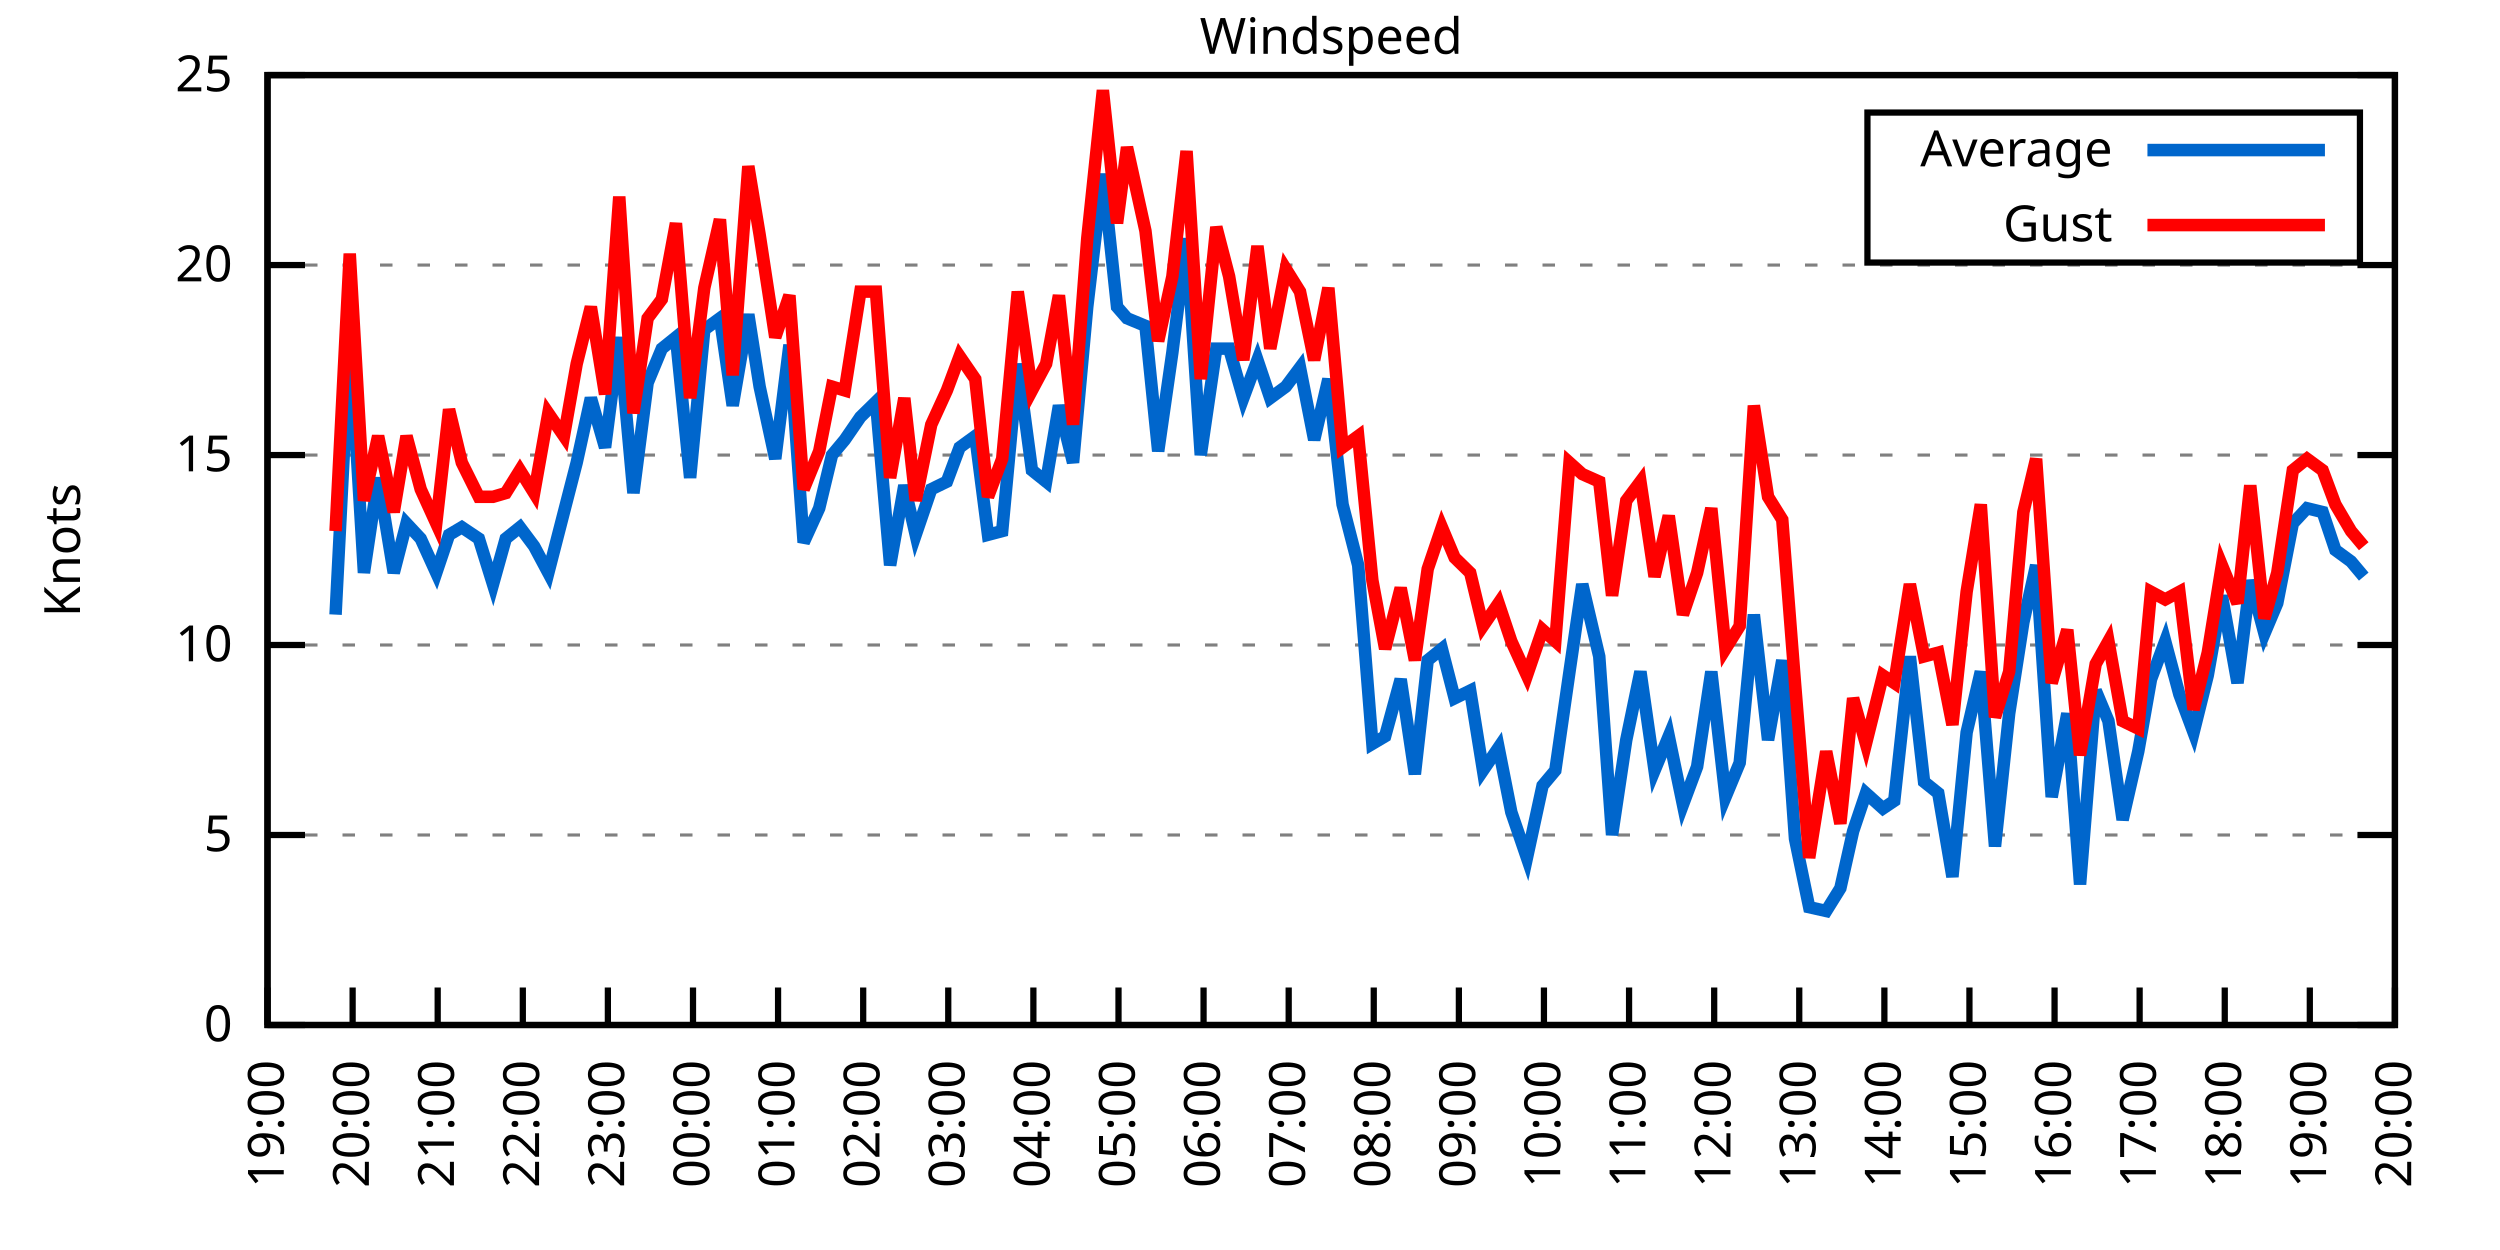
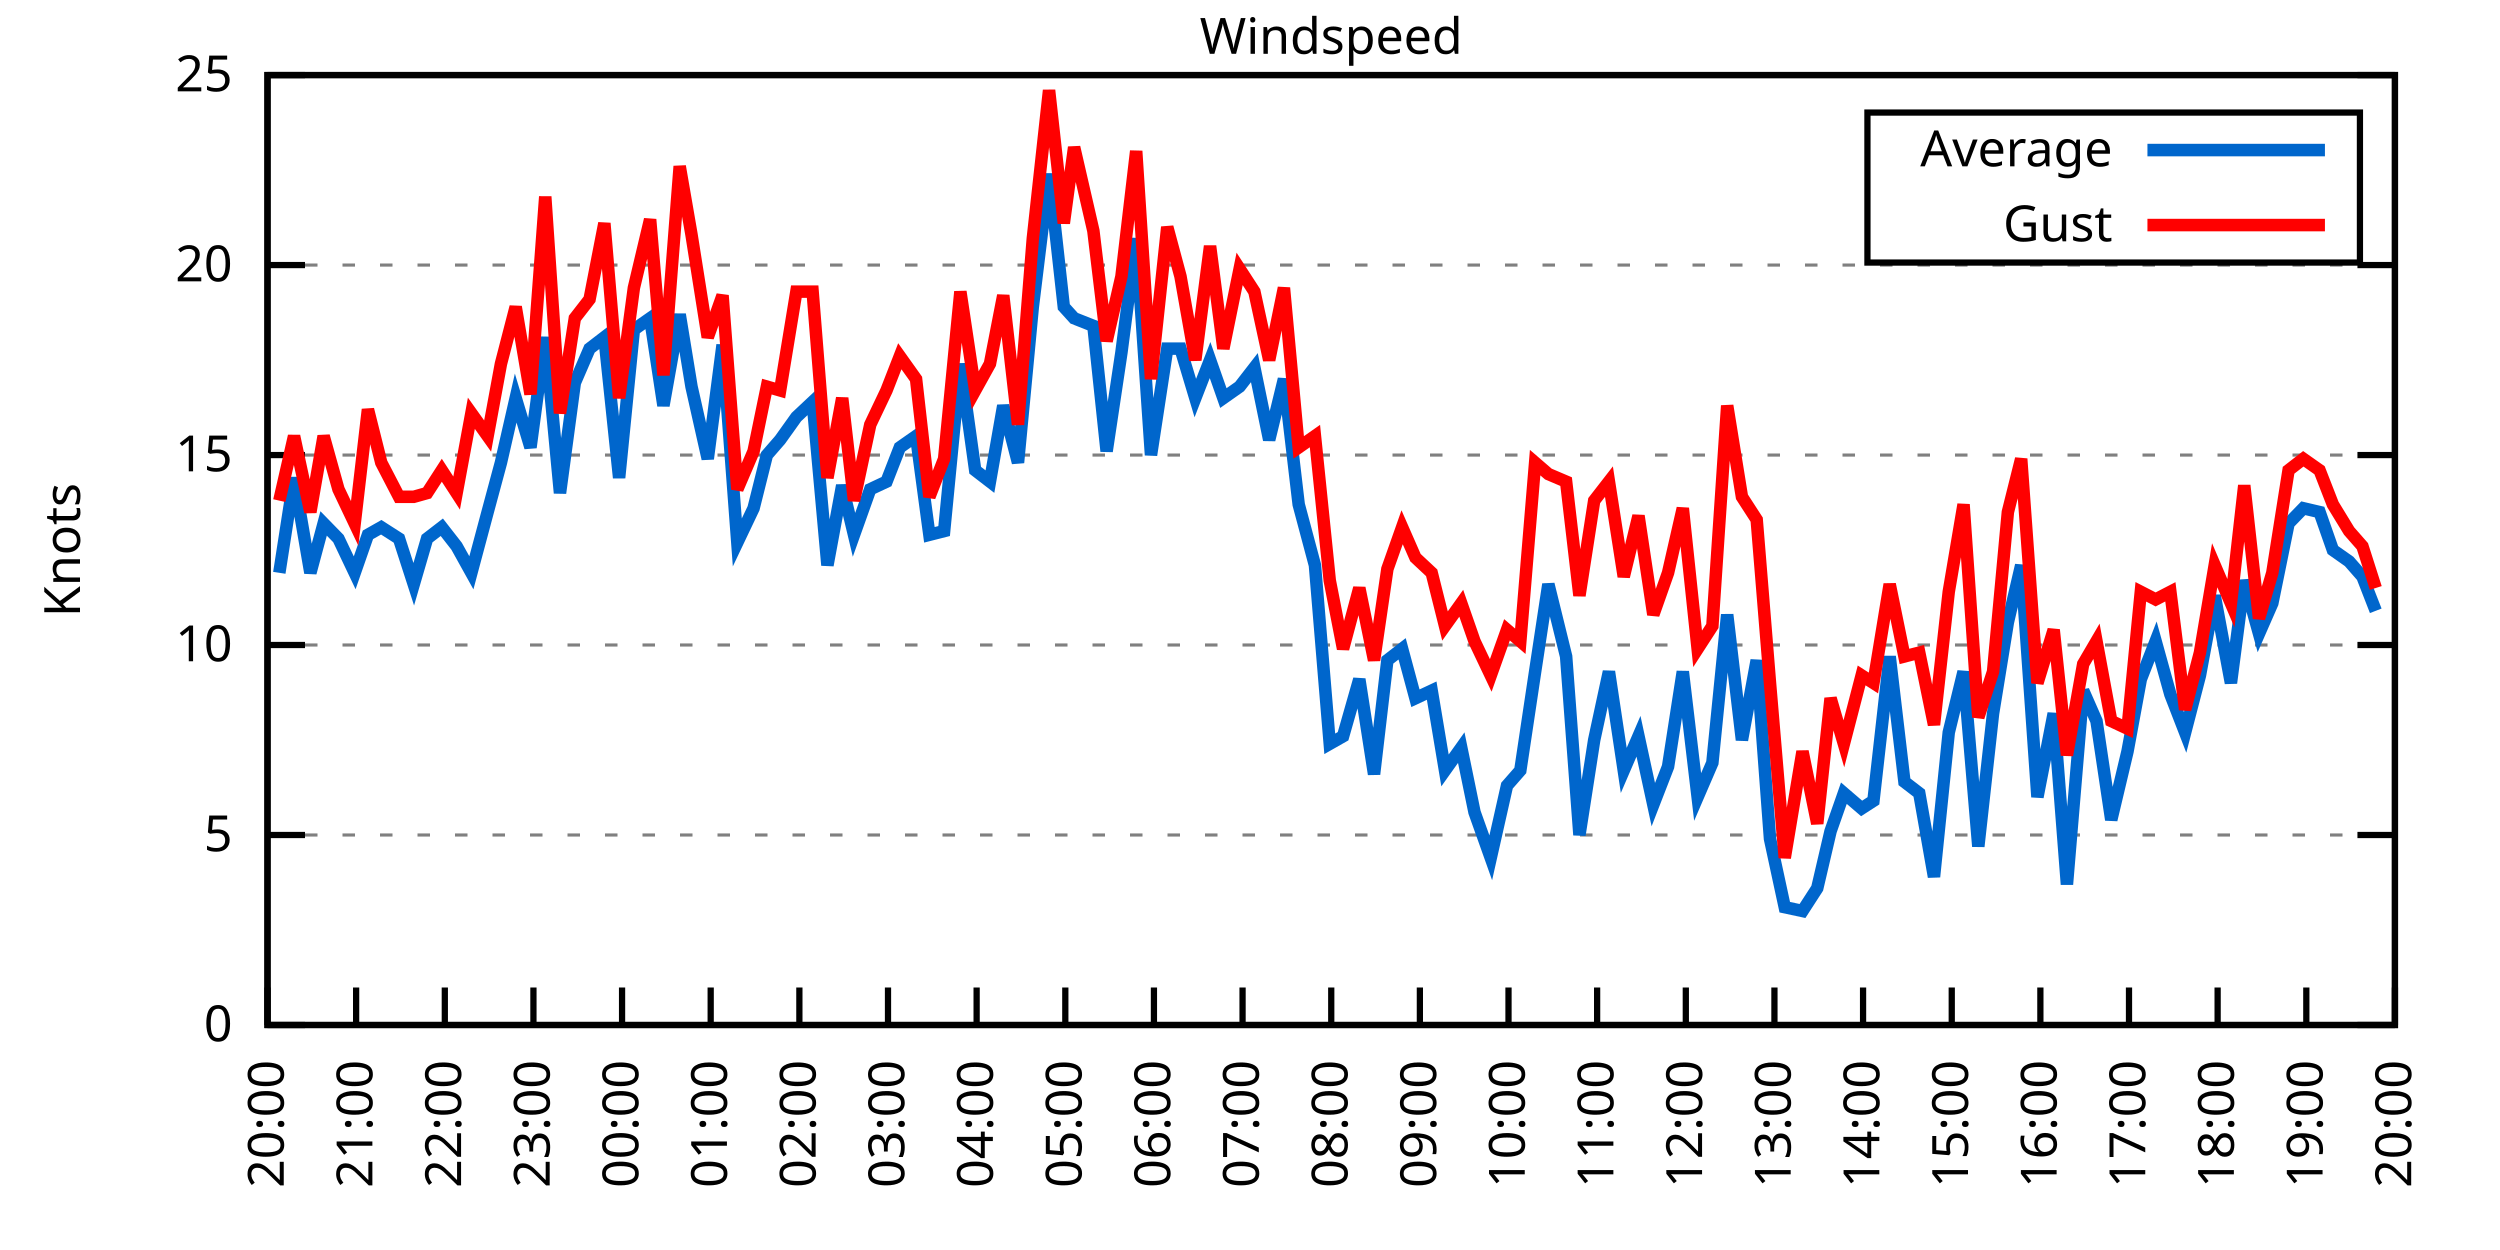
<svg xmlns="http://www.w3.org/2000/svg" xmlns:xlink="http://www.w3.org/1999/xlink" width="400" height="200" viewBox="0 0 400 200">
  <g id="gnuplot_canvas">
    <rect x="0" y="0" width="400" height="200" fill="none" />
    <defs>
      <circle id="gpDot" r="0.5" stroke-width="0.5" stroke="currentColor" />
      <path id="gpPt0" stroke-width="0.333" stroke="currentColor" d="M-1,0 h2 M0,-1 v2" />
      <path id="gpPt1" stroke-width="0.333" stroke="currentColor" d="M-1,-1 L1,1 M1,-1 L-1,1" />
      <path id="gpPt2" stroke-width="0.333" stroke="currentColor" d="M-1,0 L1,0 M0,-1 L0,1 M-1,-1 L1,1 M-1,1 L1,-1" />
      <rect id="gpPt3" stroke-width="0.333" stroke="currentColor" x="-1" y="-1" width="2" height="2" />
      <rect id="gpPt4" stroke-width="0.333" stroke="currentColor" fill="currentColor" x="-1" y="-1" width="2" height="2" />
      <circle id="gpPt5" stroke-width="0.333" stroke="currentColor" cx="0" cy="0" r="1" />
      <use xlink:href="#gpPt5" id="gpPt6" fill="currentColor" stroke="none" />
      <path id="gpPt7" stroke-width="0.333" stroke="currentColor" d="M0,-1.33 L-1.33,0.67 L1.33,0.67 z" />
      <use xlink:href="#gpPt7" id="gpPt8" fill="currentColor" stroke="none" />
      <use xlink:href="#gpPt7" id="gpPt9" stroke="currentColor" transform="rotate(180)" />
      <use xlink:href="#gpPt9" id="gpPt10" fill="currentColor" stroke="none" />
      <use xlink:href="#gpPt3" id="gpPt11" stroke="currentColor" transform="rotate(45)" />
      <use xlink:href="#gpPt11" id="gpPt12" fill="currentColor" stroke="none" />
      <path id="gpPt13" stroke-width="0.333" stroke="currentColor" d="M0,1.330 L1.265,0.411 L0.782,-1.067 L-0.782,-1.076 L-1.265,0.411 z" />
      <use xlink:href="#gpPt13" id="gpPt14" fill="currentColor" stroke="none" />
      <filter id="textbox" filterUnits="objectBoundingBox" x="0" y="0" height="1" width="1">
        <feFlood flood-color="white" flood-opacity="1" result="bgnd" />
        <feComposite in="SourceGraphic" in2="bgnd" operator="atop" />
      </filter>
      <filter id="greybox" filterUnits="objectBoundingBox" x="0" y="0" height="1" width="1">
        <feFlood flood-color="lightgrey" flood-opacity="1" result="grey" />
        <feComposite in="SourceGraphic" in2="grey" operator="atop" />
      </filter>
    </defs>
    <g fill="none" color="white" stroke="currentColor" stroke-width="1.00" stroke-linecap="butt" stroke-linejoin="miter">
</g>
    <g fill="none" color="black" stroke="currentColor" stroke-width="1.00" stroke-linecap="butt" stroke-linejoin="miter">
      <g stroke="none" shape-rendering="crispEdges">
        <polygon fill="rgb(255, 255, 255)" points="42.80,164.00 383.18,164.00 383.18,12.02 42.80,12.02 " />
      </g>
    </g>
    <g fill="none" color="black" stroke="currentColor" stroke-width="1.00" stroke-linecap="butt" stroke-linejoin="miter">
</g>
    <g fill="none" color="black" stroke="black" stroke-width="0.50" stroke-linecap="butt" stroke-linejoin="miter">
</g>
    <g fill="none" color="gray" stroke="currentColor" stroke-width="0.50" stroke-linecap="butt" stroke-linejoin="miter">
      <path stroke="gray" stroke-dasharray="2,4" class="gridline" d="M42.80,164.00 L383.19,164.00  " />
    </g>
    <g fill="none" color="gray" stroke="gray" stroke-width="1.00" stroke-linecap="butt" stroke-linejoin="miter">
</g>
    <g fill="none" color="black" stroke="currentColor" stroke-width="1.00" stroke-linecap="butt" stroke-linejoin="miter">
      <path stroke="black" d="M42.80,164.00 L48.80,164.00 M383.19,164.00 L377.19,164.00  " />
      <g transform="translate(37.20,166.60)" stroke="none" fill="black" font-family="Sans" font-size="8.00" text-anchor="end">
        <text>
          <tspan font-family="Sans"> 0</tspan>
        </text>
      </g>
    </g>
    <g fill="none" color="black" stroke="currentColor" stroke-width="1.00" stroke-linecap="butt" stroke-linejoin="miter">
</g>
    <g fill="none" color="black" stroke="black" stroke-width="0.50" stroke-linecap="butt" stroke-linejoin="miter">
</g>
    <g fill="none" color="gray" stroke="currentColor" stroke-width="0.50" stroke-linecap="butt" stroke-linejoin="miter">
      <path stroke="gray" stroke-dasharray="2,4" class="gridline" d="M42.80,133.60 L383.19,133.60  " />
    </g>
    <g fill="none" color="gray" stroke="gray" stroke-width="1.00" stroke-linecap="butt" stroke-linejoin="miter">
</g>
    <g fill="none" color="black" stroke="currentColor" stroke-width="1.00" stroke-linecap="butt" stroke-linejoin="miter">
      <path stroke="black" d="M42.80,133.60 L48.80,133.60 M383.19,133.60 L377.19,133.60  " />
      <g transform="translate(37.20,136.20)" stroke="none" fill="black" font-family="Sans" font-size="8.00" text-anchor="end">
        <text>
          <tspan font-family="Sans"> 5</tspan>
        </text>
      </g>
    </g>
    <g fill="none" color="black" stroke="currentColor" stroke-width="1.00" stroke-linecap="butt" stroke-linejoin="miter">
</g>
    <g fill="none" color="black" stroke="black" stroke-width="0.50" stroke-linecap="butt" stroke-linejoin="miter">
</g>
    <g fill="none" color="gray" stroke="currentColor" stroke-width="0.50" stroke-linecap="butt" stroke-linejoin="miter">
      <path stroke="gray" stroke-dasharray="2,4" class="gridline" d="M42.80,103.20 L383.19,103.20  " />
    </g>
    <g fill="none" color="gray" stroke="gray" stroke-width="1.00" stroke-linecap="butt" stroke-linejoin="miter">
</g>
    <g fill="none" color="black" stroke="currentColor" stroke-width="1.00" stroke-linecap="butt" stroke-linejoin="miter">
      <path stroke="black" d="M42.80,103.20 L48.80,103.20 M383.19,103.20 L377.19,103.20  " />
      <g transform="translate(37.20,105.80)" stroke="none" fill="black" font-family="Sans" font-size="8.00" text-anchor="end">
        <text>
          <tspan font-family="Sans"> 10</tspan>
        </text>
      </g>
    </g>
    <g fill="none" color="black" stroke="currentColor" stroke-width="1.00" stroke-linecap="butt" stroke-linejoin="miter">
</g>
    <g fill="none" color="black" stroke="black" stroke-width="0.50" stroke-linecap="butt" stroke-linejoin="miter">
</g>
    <g fill="none" color="gray" stroke="currentColor" stroke-width="0.50" stroke-linecap="butt" stroke-linejoin="miter">
      <path stroke="gray" stroke-dasharray="2,4" class="gridline" d="M42.80,72.81 L383.19,72.81  " />
    </g>
    <g fill="none" color="gray" stroke="gray" stroke-width="1.00" stroke-linecap="butt" stroke-linejoin="miter">
</g>
    <g fill="none" color="black" stroke="currentColor" stroke-width="1.00" stroke-linecap="butt" stroke-linejoin="miter">
      <path stroke="black" d="M42.80,72.81 L48.80,72.81 M383.19,72.81 L377.19,72.81  " />
      <g transform="translate(37.20,75.41)" stroke="none" fill="black" font-family="Sans" font-size="8.00" text-anchor="end">
        <text>
          <tspan font-family="Sans"> 15</tspan>
        </text>
      </g>
    </g>
    <g fill="none" color="black" stroke="currentColor" stroke-width="1.00" stroke-linecap="butt" stroke-linejoin="miter">
</g>
    <g fill="none" color="black" stroke="black" stroke-width="0.50" stroke-linecap="butt" stroke-linejoin="miter">
</g>
    <g fill="none" color="gray" stroke="currentColor" stroke-width="0.50" stroke-linecap="butt" stroke-linejoin="miter">
      <path stroke="gray" stroke-dasharray="2,4" class="gridline" d="M42.80,42.41 L383.19,42.41  " />
    </g>
    <g fill="none" color="gray" stroke="gray" stroke-width="1.00" stroke-linecap="butt" stroke-linejoin="miter">
</g>
    <g fill="none" color="black" stroke="currentColor" stroke-width="1.00" stroke-linecap="butt" stroke-linejoin="miter">
      <path stroke="black" d="M42.80,42.41 L48.80,42.41 M383.19,42.41 L377.19,42.41  " />
      <g transform="translate(37.20,45.01)" stroke="none" fill="black" font-family="Sans" font-size="8.00" text-anchor="end">
        <text>
          <tspan font-family="Sans"> 20</tspan>
        </text>
      </g>
    </g>
    <g fill="none" color="black" stroke="currentColor" stroke-width="1.00" stroke-linecap="butt" stroke-linejoin="miter">
</g>
    <g fill="none" color="black" stroke="black" stroke-width="0.50" stroke-linecap="butt" stroke-linejoin="miter">
</g>
    <g fill="none" color="gray" stroke="currentColor" stroke-width="0.50" stroke-linecap="butt" stroke-linejoin="miter">
      <path stroke="gray" stroke-dasharray="2,4" class="gridline" d="M42.80,12.01 L383.19,12.01  " />
    </g>
    <g fill="none" color="gray" stroke="gray" stroke-width="1.00" stroke-linecap="butt" stroke-linejoin="miter">
</g>
    <g fill="none" color="black" stroke="currentColor" stroke-width="1.00" stroke-linecap="butt" stroke-linejoin="miter">
      <path stroke="black" d="M42.80,12.01 L48.80,12.01 M383.19,12.01 L377.19,12.01  " />
      <g transform="translate(37.20,14.61)" stroke="none" fill="black" font-family="Sans" font-size="8.00" text-anchor="end">
        <text>
          <tspan font-family="Sans"> 25</tspan>
        </text>
      </g>
    </g>
    <g fill="none" color="black" stroke="currentColor" stroke-width="1.00" stroke-linecap="butt" stroke-linejoin="miter">
      <path stroke="black" d="M42.80,164.00 L42.80,158.00  " />
      <g transform="translate(45.40,169.60) rotate(270.00)" stroke="none" fill="black" font-family="Sans" font-size="8.00" text-anchor="end">
        <text>
-           <tspan font-family="Sans">19:00</tspan>
-         </text>
-       </g>
-     </g>
-     <g fill="none" color="black" stroke="currentColor" stroke-width="1.00" stroke-linecap="butt" stroke-linejoin="miter">
-       <path stroke="black" d="M56.42,164.00 L56.42,158.00  " />
-       <g transform="translate(59.02,169.60) rotate(270.00)" stroke="none" fill="black" font-family="Sans" font-size="8.00" text-anchor="end">
-         <text>
          <tspan font-family="Sans">20:00</tspan>
        </text>
      </g>
    </g>
    <g fill="none" color="black" stroke="currentColor" stroke-width="1.00" stroke-linecap="butt" stroke-linejoin="miter">
-       <path stroke="black" d="M70.03,164.00 L70.03,158.00  " />
-       <g transform="translate(72.63,169.60) rotate(270.00)" stroke="none" fill="black" font-family="Sans" font-size="8.00" text-anchor="end">
+       <path stroke="black" d="M56.98,164.00 L56.98,158.00  " />
+       <g transform="translate(59.58,169.60) rotate(270.00)" stroke="none" fill="black" font-family="Sans" font-size="8.00" text-anchor="end">
        <text>
          <tspan font-family="Sans">21:00</tspan>
        </text>
      </g>
    </g>
    <g fill="none" color="black" stroke="currentColor" stroke-width="1.00" stroke-linecap="butt" stroke-linejoin="miter">
-       <path stroke="black" d="M83.65,164.00 L83.65,158.00  " />
-       <g transform="translate(86.25,169.60) rotate(270.00)" stroke="none" fill="black" font-family="Sans" font-size="8.00" text-anchor="end">
+       <path stroke="black" d="M71.17,164.00 L71.17,158.00  " />
+       <g transform="translate(73.77,169.60) rotate(270.00)" stroke="none" fill="black" font-family="Sans" font-size="8.00" text-anchor="end">
        <text>
          <tspan font-family="Sans">22:00</tspan>
        </text>
      </g>
    </g>
    <g fill="none" color="black" stroke="currentColor" stroke-width="1.00" stroke-linecap="butt" stroke-linejoin="miter">
-       <path stroke="black" d="M97.26,164.00 L97.26,158.00  " />
-       <g transform="translate(99.86,169.60) rotate(270.00)" stroke="none" fill="black" font-family="Sans" font-size="8.00" text-anchor="end">
+       <path stroke="black" d="M85.35,164.00 L85.35,158.00  " />
+       <g transform="translate(87.95,169.60) rotate(270.00)" stroke="none" fill="black" font-family="Sans" font-size="8.00" text-anchor="end">
        <text>
          <tspan font-family="Sans">23:00</tspan>
        </text>
      </g>
    </g>
    <g fill="none" color="black" stroke="currentColor" stroke-width="1.00" stroke-linecap="butt" stroke-linejoin="miter">
-       <path stroke="black" d="M110.88,164.00 L110.88,158.00  " />
-       <g transform="translate(113.48,169.60) rotate(270.00)" stroke="none" fill="black" font-family="Sans" font-size="8.00" text-anchor="end">
+       <path stroke="black" d="M99.53,164.00 L99.53,158.00  " />
+       <g transform="translate(102.13,169.60) rotate(270.00)" stroke="none" fill="black" font-family="Sans" font-size="8.00" text-anchor="end">
        <text>
          <tspan font-family="Sans">00:00</tspan>
        </text>
      </g>
    </g>
    <g fill="none" color="black" stroke="currentColor" stroke-width="1.00" stroke-linecap="butt" stroke-linejoin="miter">
-       <path stroke="black" d="M124.49,164.00 L124.49,158.00  " />
-       <g transform="translate(127.09,169.60) rotate(270.00)" stroke="none" fill="black" font-family="Sans" font-size="8.00" text-anchor="end">
+       <path stroke="black" d="M113.71,164.00 L113.71,158.00  " />
+       <g transform="translate(116.31,169.60) rotate(270.00)" stroke="none" fill="black" font-family="Sans" font-size="8.00" text-anchor="end">
        <text>
          <tspan font-family="Sans">01:00</tspan>
        </text>
      </g>
    </g>
    <g fill="none" color="black" stroke="currentColor" stroke-width="1.00" stroke-linecap="butt" stroke-linejoin="miter">
-       <path stroke="black" d="M138.11,164.00 L138.11,158.00  " />
-       <g transform="translate(140.71,169.60) rotate(270.00)" stroke="none" fill="black" font-family="Sans" font-size="8.00" text-anchor="end">
+       <path stroke="black" d="M127.90,164.00 L127.90,158.00  " />
+       <g transform="translate(130.50,169.60) rotate(270.00)" stroke="none" fill="black" font-family="Sans" font-size="8.00" text-anchor="end">
        <text>
          <tspan font-family="Sans">02:00</tspan>
        </text>
      </g>
    </g>
    <g fill="none" color="black" stroke="currentColor" stroke-width="1.00" stroke-linecap="butt" stroke-linejoin="miter">
-       <path stroke="black" d="M151.72,164.00 L151.72,158.00  " />
-       <g transform="translate(154.32,169.60) rotate(270.00)" stroke="none" fill="black" font-family="Sans" font-size="8.00" text-anchor="end">
+       <path stroke="black" d="M142.08,164.00 L142.08,158.00  " />
+       <g transform="translate(144.68,169.60) rotate(270.00)" stroke="none" fill="black" font-family="Sans" font-size="8.00" text-anchor="end">
        <text>
          <tspan font-family="Sans">03:00</tspan>
        </text>
      </g>
    </g>
    <g fill="none" color="black" stroke="currentColor" stroke-width="1.00" stroke-linecap="butt" stroke-linejoin="miter">
-       <path stroke="black" d="M165.34,164.00 L165.34,158.00  " />
-       <g transform="translate(167.94,169.60) rotate(270.00)" stroke="none" fill="black" font-family="Sans" font-size="8.00" text-anchor="end">
+       <path stroke="black" d="M156.26,164.00 L156.26,158.00  " />
+       <g transform="translate(158.86,169.60) rotate(270.00)" stroke="none" fill="black" font-family="Sans" font-size="8.00" text-anchor="end">
        <text>
          <tspan font-family="Sans">04:00</tspan>
        </text>
      </g>
    </g>
    <g fill="none" color="black" stroke="currentColor" stroke-width="1.00" stroke-linecap="butt" stroke-linejoin="miter">
-       <path stroke="black" d="M178.96,164.00 L178.96,158.00  " />
-       <g transform="translate(181.56,169.60) rotate(270.00)" stroke="none" fill="black" font-family="Sans" font-size="8.00" text-anchor="end">
+       <path stroke="black" d="M170.45,164.00 L170.45,158.00  " />
+       <g transform="translate(173.05,169.60) rotate(270.00)" stroke="none" fill="black" font-family="Sans" font-size="8.00" text-anchor="end">
        <text>
          <tspan font-family="Sans">05:00</tspan>
        </text>
      </g>
    </g>
    <g fill="none" color="black" stroke="currentColor" stroke-width="1.00" stroke-linecap="butt" stroke-linejoin="miter">
-       <path stroke="black" d="M192.57,164.00 L192.57,158.00  " />
-       <g transform="translate(195.17,169.60) rotate(270.00)" stroke="none" fill="black" font-family="Sans" font-size="8.00" text-anchor="end">
+       <path stroke="black" d="M184.63,164.00 L184.63,158.00  " />
+       <g transform="translate(187.23,169.60) rotate(270.00)" stroke="none" fill="black" font-family="Sans" font-size="8.00" text-anchor="end">
        <text>
          <tspan font-family="Sans">06:00</tspan>
        </text>
      </g>
    </g>
    <g fill="none" color="black" stroke="currentColor" stroke-width="1.00" stroke-linecap="butt" stroke-linejoin="miter">
-       <path stroke="black" d="M206.19,164.00 L206.19,158.00  " />
-       <g transform="translate(208.79,169.60) rotate(270.00)" stroke="none" fill="black" font-family="Sans" font-size="8.00" text-anchor="end">
+       <path stroke="black" d="M198.81,164.00 L198.81,158.00  " />
+       <g transform="translate(201.41,169.60) rotate(270.00)" stroke="none" fill="black" font-family="Sans" font-size="8.00" text-anchor="end">
        <text>
          <tspan font-family="Sans">07:00</tspan>
        </text>
      </g>
    </g>
    <g fill="none" color="black" stroke="currentColor" stroke-width="1.00" stroke-linecap="butt" stroke-linejoin="miter">
-       <path stroke="black" d="M219.80,164.00 L219.80,158.00  " />
-       <g transform="translate(222.40,169.60) rotate(270.00)" stroke="none" fill="black" font-family="Sans" font-size="8.00" text-anchor="end">
+       <path stroke="black" d="M213.00,164.00 L213.00,158.00  " />
+       <g transform="translate(215.60,169.60) rotate(270.00)" stroke="none" fill="black" font-family="Sans" font-size="8.00" text-anchor="end">
        <text>
          <tspan font-family="Sans">08:00</tspan>
        </text>
      </g>
    </g>
    <g fill="none" color="black" stroke="currentColor" stroke-width="1.00" stroke-linecap="butt" stroke-linejoin="miter">
-       <path stroke="black" d="M233.42,164.00 L233.42,158.00  " />
-       <g transform="translate(236.02,169.60) rotate(270.00)" stroke="none" fill="black" font-family="Sans" font-size="8.00" text-anchor="end">
+       <path stroke="black" d="M227.18,164.00 L227.18,158.00  " />
+       <g transform="translate(229.78,169.60) rotate(270.00)" stroke="none" fill="black" font-family="Sans" font-size="8.00" text-anchor="end">
        <text>
          <tspan font-family="Sans">09:00</tspan>
        </text>
      </g>
    </g>
    <g fill="none" color="black" stroke="currentColor" stroke-width="1.00" stroke-linecap="butt" stroke-linejoin="miter">
-       <path stroke="black" d="M247.03,164.00 L247.03,158.00  " />
-       <g transform="translate(249.63,169.60) rotate(270.00)" stroke="none" fill="black" font-family="Sans" font-size="8.00" text-anchor="end">
+       <path stroke="black" d="M241.36,164.00 L241.36,158.00  " />
+       <g transform="translate(243.96,169.60) rotate(270.00)" stroke="none" fill="black" font-family="Sans" font-size="8.00" text-anchor="end">
        <text>
          <tspan font-family="Sans">10:00</tspan>
        </text>
      </g>
    </g>
    <g fill="none" color="black" stroke="currentColor" stroke-width="1.00" stroke-linecap="butt" stroke-linejoin="miter">
-       <path stroke="black" d="M260.65,164.00 L260.65,158.00  " />
-       <g transform="translate(263.25,169.60) rotate(270.00)" stroke="none" fill="black" font-family="Sans" font-size="8.00" text-anchor="end">
+       <path stroke="black" d="M255.54,164.00 L255.54,158.00  " />
+       <g transform="translate(258.14,169.60) rotate(270.00)" stroke="none" fill="black" font-family="Sans" font-size="8.00" text-anchor="end">
        <text>
          <tspan font-family="Sans">11:00</tspan>
        </text>
      </g>
    </g>
    <g fill="none" color="black" stroke="currentColor" stroke-width="1.00" stroke-linecap="butt" stroke-linejoin="miter">
-       <path stroke="black" d="M274.27,164.00 L274.27,158.00  " />
-       <g transform="translate(276.87,169.60) rotate(270.00)" stroke="none" fill="black" font-family="Sans" font-size="8.00" text-anchor="end">
+       <path stroke="black" d="M269.73,164.00 L269.73,158.00  " />
+       <g transform="translate(272.33,169.60) rotate(270.00)" stroke="none" fill="black" font-family="Sans" font-size="8.00" text-anchor="end">
        <text>
          <tspan font-family="Sans">12:00</tspan>
        </text>
      </g>
    </g>
    <g fill="none" color="black" stroke="currentColor" stroke-width="1.00" stroke-linecap="butt" stroke-linejoin="miter">
-       <path stroke="black" d="M287.88,164.00 L287.88,158.00  " />
-       <g transform="translate(290.48,169.60) rotate(270.00)" stroke="none" fill="black" font-family="Sans" font-size="8.00" text-anchor="end">
+       <path stroke="black" d="M283.91,164.00 L283.91,158.00  " />
+       <g transform="translate(286.51,169.60) rotate(270.00)" stroke="none" fill="black" font-family="Sans" font-size="8.00" text-anchor="end">
        <text>
          <tspan font-family="Sans">13:00</tspan>
        </text>
      </g>
    </g>
    <g fill="none" color="black" stroke="currentColor" stroke-width="1.00" stroke-linecap="butt" stroke-linejoin="miter">
-       <path stroke="black" d="M301.50,164.00 L301.50,158.00  " />
-       <g transform="translate(304.10,169.60) rotate(270.00)" stroke="none" fill="black" font-family="Sans" font-size="8.00" text-anchor="end">
+       <path stroke="black" d="M298.09,164.00 L298.09,158.00  " />
+       <g transform="translate(300.69,169.60) rotate(270.00)" stroke="none" fill="black" font-family="Sans" font-size="8.00" text-anchor="end">
        <text>
          <tspan font-family="Sans">14:00</tspan>
        </text>
      </g>
    </g>
    <g fill="none" color="black" stroke="currentColor" stroke-width="1.00" stroke-linecap="butt" stroke-linejoin="miter">
-       <path stroke="black" d="M315.11,164.00 L315.11,158.00  " />
-       <g transform="translate(317.71,169.60) rotate(270.00)" stroke="none" fill="black" font-family="Sans" font-size="8.00" text-anchor="end">
+       <path stroke="black" d="M312.28,164.00 L312.28,158.00  " />
+       <g transform="translate(314.88,169.60) rotate(270.00)" stroke="none" fill="black" font-family="Sans" font-size="8.00" text-anchor="end">
        <text>
          <tspan font-family="Sans">15:00</tspan>
        </text>
      </g>
    </g>
    <g fill="none" color="black" stroke="currentColor" stroke-width="1.00" stroke-linecap="butt" stroke-linejoin="miter">
-       <path stroke="black" d="M328.73,164.00 L328.73,158.00  " />
-       <g transform="translate(331.33,169.60) rotate(270.00)" stroke="none" fill="black" font-family="Sans" font-size="8.00" text-anchor="end">
+       <path stroke="black" d="M326.46,164.00 L326.46,158.00  " />
+       <g transform="translate(329.06,169.60) rotate(270.00)" stroke="none" fill="black" font-family="Sans" font-size="8.00" text-anchor="end">
        <text>
          <tspan font-family="Sans">16:00</tspan>
        </text>
      </g>
    </g>
    <g fill="none" color="black" stroke="currentColor" stroke-width="1.00" stroke-linecap="butt" stroke-linejoin="miter">
-       <path stroke="black" d="M342.34,164.00 L342.34,158.00  " />
-       <g transform="translate(344.94,169.60) rotate(270.00)" stroke="none" fill="black" font-family="Sans" font-size="8.00" text-anchor="end">
+       <path stroke="black" d="M340.64,164.00 L340.64,158.00  " />
+       <g transform="translate(343.24,169.60) rotate(270.00)" stroke="none" fill="black" font-family="Sans" font-size="8.00" text-anchor="end">
        <text>
          <tspan font-family="Sans">17:00</tspan>
        </text>
      </g>
    </g>
    <g fill="none" color="black" stroke="currentColor" stroke-width="1.00" stroke-linecap="butt" stroke-linejoin="miter">
-       <path stroke="black" d="M355.96,164.00 L355.96,158.00  " />
-       <g transform="translate(358.56,169.60) rotate(270.00)" stroke="none" fill="black" font-family="Sans" font-size="8.00" text-anchor="end">
+       <path stroke="black" d="M354.82,164.00 L354.82,158.00  " />
+       <g transform="translate(357.42,169.60) rotate(270.00)" stroke="none" fill="black" font-family="Sans" font-size="8.00" text-anchor="end">
        <text>
          <tspan font-family="Sans">18:00</tspan>
        </text>
      </g>
    </g>
    <g fill="none" color="black" stroke="currentColor" stroke-width="1.00" stroke-linecap="butt" stroke-linejoin="miter">
-       <path stroke="black" d="M369.57,164.00 L369.57,158.00  " />
-       <g transform="translate(372.17,169.60) rotate(270.00)" stroke="none" fill="black" font-family="Sans" font-size="8.00" text-anchor="end">
+       <path stroke="black" d="M369.01,164.00 L369.01,158.00  " />
+       <g transform="translate(371.61,169.60) rotate(270.00)" stroke="none" fill="black" font-family="Sans" font-size="8.00" text-anchor="end">
        <text>
          <tspan font-family="Sans">19:00</tspan>
        </text>
      </g>
    </g>
    <g fill="none" color="black" stroke="currentColor" stroke-width="1.00" stroke-linecap="butt" stroke-linejoin="miter">
      <path stroke="black" d="M383.19,164.00 L383.19,158.00  " />
      <g transform="translate(385.79,169.60) rotate(270.00)" stroke="none" fill="black" font-family="Sans" font-size="8.00" text-anchor="end">
        <text>
          <tspan font-family="Sans">20:00</tspan>
        </text>
      </g>
    </g>
    <g fill="none" color="black" stroke="currentColor" stroke-width="1.00" stroke-linecap="butt" stroke-linejoin="miter">
</g>
    <g fill="none" color="black" stroke="currentColor" stroke-width="1.00" stroke-linecap="butt" stroke-linejoin="miter">
      <path stroke="black" d="M42.80,12.01 L42.80,164.00 L383.19,164.00 L383.19,12.01 L42.80,12.01 Z  " />
    </g>
    <g fill="none" color="black" stroke="currentColor" stroke-width="1.00" stroke-linecap="butt" stroke-linejoin="miter">
</g>
    <g fill="none" color="black" stroke="currentColor" stroke-width="1.00" stroke-linecap="butt" stroke-linejoin="miter">
      <path stroke="black" d="M298.79,42.01 L298.79,18.01 L377.59,18.01 L377.59,42.01 L298.79,42.01 Z  " />
    </g>
    <g id="Windspeed_plot_1">
      <g fill="none" color="white" stroke="black" stroke-width="2.00" stroke-linecap="butt" stroke-linejoin="miter">
</g>
      <g fill="none" color="black" stroke="currentColor" stroke-width="2.00" stroke-linecap="butt" stroke-linejoin="miter">
        <g transform="translate(337.99,26.61)" stroke="none" fill="black" font-family="Sans" font-size="8.00" text-anchor="end">
          <text>
            <tspan font-family="Sans">Average</tspan>
          </text>
        </g>
      </g>
      <g fill="none" color="black" stroke="currentColor" stroke-width="2.00" stroke-linecap="butt" stroke-linejoin="miter">
-         <path stroke="rgb(  0, 102, 204)" d="M343.59,24.01 L371.99,24.01 M53.69,98.34 L55.96,53.96 L58.23,91.65 L60.50,76.45 L63.00,91.65 L65.04,83.75   L67.31,86.18 L69.80,91.65 L71.85,85.57 L73.89,84.36 L76.61,86.18 L78.88,93.48 L80.92,86.18 L83.19,84.36   L85.46,87.40 L87.73,91.65 L90.23,81.93 L92.27,74.02 L94.54,63.69 L96.81,71.59 L99.08,53.96 L101.35,78.89   L103.62,61.25 L105.89,55.78 L108.15,53.96 L110.42,76.45 L112.69,52.74 L115.19,50.92 L117.23,64.90 L119.73,50.31   L121.54,61.86 L124.04,73.41 L126.31,55.18 L128.58,86.79 L131.07,81.32 L133.12,72.81 L135.16,70.37 L137.66,66.73   L140.15,64.29 L142.42,90.44 L144.69,77.67 L146.51,85.57 L149.00,78.28 L151.50,77.06 L153.54,71.59 L156.04,69.77   L158.08,85.57 L160.35,84.97 L162.84,58.21 L165.11,75.24 L167.38,77.06 L169.43,64.90 L171.69,74.02 L173.96,49.10   L176.46,27.82 L178.73,49.10 L180.32,50.92 L183.27,52.14 L185.31,72.20 L187.58,56.39 L189.85,38.15 L192.12,72.81   L194.61,55.78 L196.66,55.78 L198.93,63.69 L201.19,57.61 L203.24,63.69 L205.73,61.86 L208.00,58.82 L210.27,70.37   L212.54,60.65 L214.81,80.71 L217.31,90.44 L219.58,119.01 L221.62,117.80 L224.11,108.68 L226.38,123.87 L228.43,105.64   L230.70,103.81 L232.74,111.72 L235.23,110.50 L237.28,123.27 L239.77,119.62 L241.81,129.95 L244.31,137.25 L246.81,125.70   L248.85,123.27 L251.12,107.46 L253.16,93.48 L255.88,105.03 L257.93,133.60 L260.20,118.40 L262.47,107.46 L264.73,123.27   L267.00,117.80 L269.27,128.74 L271.54,122.66 L273.81,107.46 L276.08,127.52 L278.35,122.05 L280.62,98.34 L282.89,118.40   L285.16,105.64 L287.20,134.21 L289.47,145.15 L292.19,145.76 L294.46,142.11 L296.50,132.99 L298.55,126.91 L301.27,129.35   L303.08,128.13 L305.58,105.03 L307.85,125.09 L310.12,126.91 L312.39,140.29 L314.66,117.19 L316.93,107.46 L319.20,135.43   L321.47,114.15 L323.74,99.56 L325.78,90.44 L328.27,127.52 L330.77,114.15 L332.81,141.51 L335.31,110.50 L337.35,115.36   L339.62,131.17 L342.12,120.23 L344.16,108.68 L346.43,102.60 L348.70,111.11 L350.97,117.19 L353.24,108.07 L355.50,95.30   L358.00,109.28 L360.04,92.87 L362.31,101.38 L364.36,96.52 L366.85,83.75 L369.12,81.32 L371.62,81.93 L373.66,88.00   L376.16,89.83 L378.20,92.26  " />
+         <path stroke="rgb(  0, 102, 204)" d="M343.59,24.01 L371.99,24.01 M44.69,91.65 L47.05,76.45 L49.66,91.65 L51.78,83.75 L54.15,86.18 L56.75,91.65   L58.87,85.57 L61.00,84.36 L63.84,86.18 L66.20,93.48 L68.33,86.18 L70.69,84.36 L73.06,87.40 L75.42,91.65   L78.02,81.93 L80.15,74.02 L82.51,63.69 L84.88,71.59 L87.24,53.96 L89.60,78.89 L91.97,61.25 L94.33,55.78   L96.70,53.96 L99.06,76.45 L101.42,52.74 L104.02,50.92 L106.15,64.90 L108.75,50.31 L110.64,61.86 L113.24,73.41   L115.61,55.18 L117.97,86.79 L120.57,81.32 L122.70,72.81 L124.82,70.37 L127.42,66.73 L130.02,64.29 L132.39,90.44   L134.75,77.67 L136.64,85.57 L139.24,78.28 L141.84,77.06 L143.97,71.59 L146.57,69.77 L148.70,85.57 L151.06,84.97   L153.66,58.21 L156.03,75.24 L158.39,77.06 L160.52,64.90 L162.88,74.02 L165.25,49.10 L167.85,27.82 L170.21,49.10   L171.86,50.92 L174.94,52.14 L177.06,72.20 L179.43,56.39 L181.79,38.15 L184.16,72.81 L186.76,55.78 L188.88,55.78   L191.25,63.69 L193.61,57.61 L195.74,63.69 L198.34,61.86 L200.70,58.82 L203.07,70.37 L205.43,60.65 L207.79,80.71   L210.39,90.44 L212.76,119.01 L214.89,117.80 L217.49,108.68 L219.85,123.87 L221.98,105.64 L224.34,103.81 L226.47,111.72   L229.07,110.50 L231.20,123.27 L233.80,119.62 L235.92,129.95 L238.52,137.25 L241.12,125.70 L243.25,123.27 L245.62,107.46   L247.74,93.48 L250.58,105.03 L252.71,133.60 L255.07,118.40 L257.43,107.46 L259.80,123.27 L262.16,117.80 L264.53,128.74   L266.89,122.66 L269.25,107.46 L271.62,127.52 L273.98,122.05 L276.35,98.34 L278.71,118.40 L281.07,105.64 L283.20,134.21   L285.56,145.15 L288.40,145.76 L290.76,142.11 L292.89,132.99 L295.02,126.91 L297.86,129.35 L299.75,128.13 L302.35,105.03   L304.71,125.09 L307.08,126.91 L309.44,140.29 L311.80,117.19 L314.17,107.46 L316.53,135.43 L318.89,114.15 L321.26,99.56   L323.39,90.44 L325.99,127.52 L328.59,114.15 L330.71,141.51 L333.31,110.50 L335.44,115.36 L337.80,131.17 L340.40,120.23   L342.53,108.68 L344.90,102.60 L347.26,111.11 L349.62,117.19 L351.99,108.07 L354.35,95.30 L356.95,109.28 L359.08,92.87   L361.44,101.38 L363.57,96.52 L366.17,83.75 L368.53,81.32 L371.13,81.93 L373.26,88.00 L375.86,89.83 L377.99,92.26   L380.12,97.73  " />
      </g>
    </g>
    <g id="Windspeed_plot_2">
      <g fill="none" color="black" stroke="currentColor" stroke-width="2.00" stroke-linecap="butt" stroke-linejoin="miter">
        <g transform="translate(337.99,38.61)" stroke="none" fill="black" font-family="Sans" font-size="8.00" text-anchor="end">
          <text>
            <tspan font-family="Sans">Gust</tspan>
          </text>
        </g>
      </g>
      <g fill="none" color="black" stroke="currentColor" stroke-width="2.00" stroke-linecap="butt" stroke-linejoin="miter">
-         <path stroke="rgb(255,   0,   0)" d="M343.59,36.01 L371.99,36.01 M53.69,84.97 L55.96,40.58 L58.23,80.10 L60.50,69.77 L63.00,81.93 L65.04,69.77   L67.31,78.28 L69.80,83.75 L71.85,65.51 L73.89,74.02 L76.61,79.49 L78.88,79.49 L80.92,78.89 L83.19,75.24   L85.46,78.89 L87.73,66.12 L90.23,69.77 L92.27,58.21 L94.54,49.10 L96.81,63.08 L99.08,31.46 L101.35,66.12   L103.62,50.92 L105.89,47.88 L108.15,35.72 L110.42,63.69 L112.69,46.06 L115.19,35.11 L117.23,60.04 L119.73,26.60   L121.54,37.54 L124.04,53.96 L126.31,47.27 L128.58,78.28 L131.07,72.20 L133.12,61.86 L135.16,62.47 L137.66,46.66   L140.15,46.66 L142.42,76.45 L144.69,63.69 L146.51,80.10 L149.00,67.94 L151.50,62.47 L153.54,57.00 L156.04,60.65   L158.08,79.49 L160.35,73.41 L162.84,46.66 L165.11,62.47 L167.38,58.21 L169.43,47.27 L171.69,67.94 L173.96,38.15   L176.46,14.44 L178.73,35.72 L180.32,23.56 L183.27,36.94 L185.31,54.57 L187.58,44.23 L189.85,24.17 L192.12,60.65   L194.61,36.33 L196.66,44.23 L198.93,57.61 L201.19,39.37 L203.24,55.78 L205.73,43.02 L208.00,46.66 L210.27,57.61   L212.54,46.06 L214.81,71.59 L217.31,69.77 L219.58,92.87 L221.62,103.81 L224.11,94.08 L226.38,105.64 L228.43,91.04   L230.70,84.36 L232.74,89.22 L235.23,91.65 L237.28,100.16 L239.77,96.52 L241.81,102.60 L244.31,108.07 L246.81,100.77   L248.85,102.60 L251.12,74.02 L253.16,75.85 L255.88,77.06 L257.93,95.30 L260.20,80.10 L262.47,77.06 L264.73,92.26   L267.00,82.53 L269.27,98.34 L271.54,91.65 L273.81,81.32 L276.08,103.81 L278.35,100.16 L280.62,64.90 L282.89,79.49   L285.16,83.14 L287.20,109.28 L289.47,137.25 L292.19,120.23 L294.46,131.78 L296.50,111.72 L298.55,119.01 L301.27,108.07   L303.08,109.28 L305.58,93.48 L307.85,105.03 L310.12,104.42 L312.39,115.97 L314.66,94.69 L316.93,80.71 L319.20,114.76   L321.47,107.46 L323.74,81.93 L325.78,73.41 L328.27,109.28 L330.77,100.77 L332.81,120.83 L335.31,106.24 L337.35,102.60   L339.62,115.36 L342.12,116.58 L344.16,94.69 L346.43,95.91 L348.70,94.69 L350.97,113.54 L353.24,104.42 L355.50,90.44   L358.00,96.52 L360.04,77.67 L362.31,98.95 L364.36,91.65 L366.85,75.24 L369.12,73.41 L371.62,75.24 L373.66,80.71   L376.16,84.97 L378.20,87.40  " />
+         <path stroke="rgb(255,   0,   0)" d="M343.59,36.01 L371.99,36.01 M44.69,80.10 L47.05,69.77 L49.66,81.93 L51.78,69.77 L54.15,78.28 L56.75,83.75   L58.87,65.51 L61.00,74.02 L63.84,79.49 L66.20,79.49 L68.33,78.89 L70.69,75.24 L73.06,78.89 L75.42,66.12   L78.02,69.77 L80.15,58.21 L82.51,49.10 L84.88,63.08 L87.24,31.46 L89.60,66.12 L91.97,50.92 L94.33,47.88   L96.70,35.72 L99.06,63.69 L101.42,46.06 L104.02,35.11 L106.15,60.04 L108.75,26.60 L110.64,37.54 L113.24,53.96   L115.61,47.27 L117.97,78.28 L120.57,72.20 L122.70,61.86 L124.82,62.47 L127.42,46.66 L130.02,46.66 L132.39,76.45   L134.75,63.69 L136.64,80.10 L139.24,67.94 L141.84,62.47 L143.97,57.00 L146.57,60.65 L148.70,79.49 L151.06,73.41   L153.66,46.66 L156.03,62.47 L158.39,58.21 L160.52,47.27 L162.88,67.94 L165.25,38.15 L167.85,14.44 L170.21,35.72   L171.86,23.56 L174.94,36.94 L177.06,54.57 L179.43,44.23 L181.79,24.17 L184.16,60.65 L186.76,36.33 L188.88,44.23   L191.25,57.61 L193.61,39.37 L195.74,55.78 L198.34,43.02 L200.70,46.66 L203.07,57.61 L205.43,46.06 L207.79,71.59   L210.39,69.77 L212.76,92.87 L214.89,103.81 L217.49,94.08 L219.85,105.64 L221.98,91.04 L224.34,84.36 L226.47,89.22   L229.07,91.65 L231.20,100.16 L233.80,96.52 L235.92,102.60 L238.52,108.07 L241.12,100.77 L243.25,102.60 L245.62,74.02   L247.74,75.85 L250.58,77.06 L252.71,95.30 L255.07,80.10 L257.43,77.06 L259.80,92.26 L262.16,82.53 L264.53,98.34   L266.89,91.65 L269.25,81.32 L271.62,103.81 L273.98,100.16 L276.35,64.90 L278.71,79.49 L281.07,83.14 L283.20,109.28   L285.56,137.25 L288.40,120.23 L290.76,131.78 L292.89,111.72 L295.02,119.01 L297.86,108.07 L299.75,109.28 L302.35,93.48   L304.71,105.03 L307.08,104.42 L309.44,115.97 L311.80,94.69 L314.17,80.71 L316.53,114.76 L318.89,107.46 L321.26,81.93   L323.39,73.41 L325.99,109.28 L328.59,100.77 L330.71,120.83 L333.31,106.24 L335.44,102.60 L337.80,115.36 L340.40,116.58   L342.53,94.69 L344.90,95.91 L347.26,94.69 L349.62,113.54 L351.99,104.42 L354.35,90.44 L356.95,96.52 L359.08,77.67   L361.44,98.95 L363.57,91.65 L366.17,75.24 L368.53,73.41 L371.13,75.24 L373.26,80.71 L375.86,84.97 L377.99,87.40   L380.12,94.08  " />
      </g>
    </g>
    <g fill="none" color="black" stroke="currentColor" stroke-width="2.00" stroke-linecap="butt" stroke-linejoin="miter">
</g>
    <g fill="none" color="black" stroke="black" stroke-width="1.00" stroke-linecap="butt" stroke-linejoin="miter">
</g>
    <g fill="none" color="black" stroke="currentColor" stroke-width="1.00" stroke-linecap="butt" stroke-linejoin="miter">
      <path stroke="black" d="M42.80,12.01 L42.80,164.00 L383.19,164.00 L383.19,12.01 L42.80,12.01 Z  " />
      <g transform="translate(12.80,88.01) rotate(270.00)" stroke="none" fill="black" font-family="Sans" font-size="8.00" text-anchor="middle">
        <text>
          <tspan font-family="Sans">Knots</tspan>
        </text>
      </g>
    </g>
    <g fill="none" color="black" stroke="currentColor" stroke-width="1.00" stroke-linecap="butt" stroke-linejoin="miter">
</g>
    <g fill="none" color="black" stroke="currentColor" stroke-width="1.00" stroke-linecap="butt" stroke-linejoin="miter">
      <g transform="translate(212.99,8.61)" stroke="none" fill="black" font-family="Sans" font-size="8.00" text-anchor="middle">
        <text>
          <tspan font-family="Sans">Windspeed</tspan>
        </text>
      </g>
    </g>
    <g fill="none" color="black" stroke="currentColor" stroke-width="1.00" stroke-linecap="butt" stroke-linejoin="miter">
</g>
  </g>
</svg>
